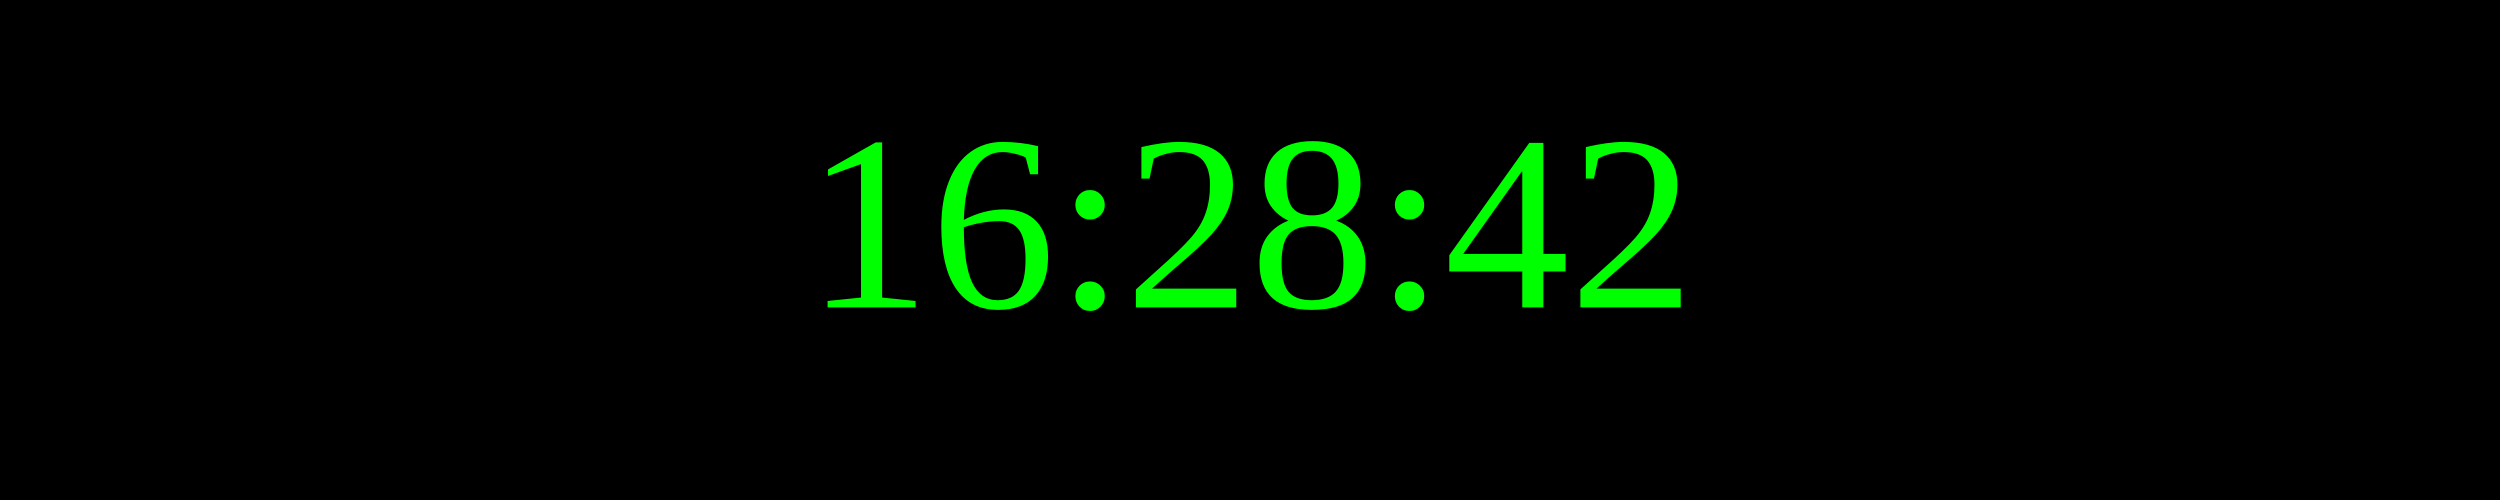
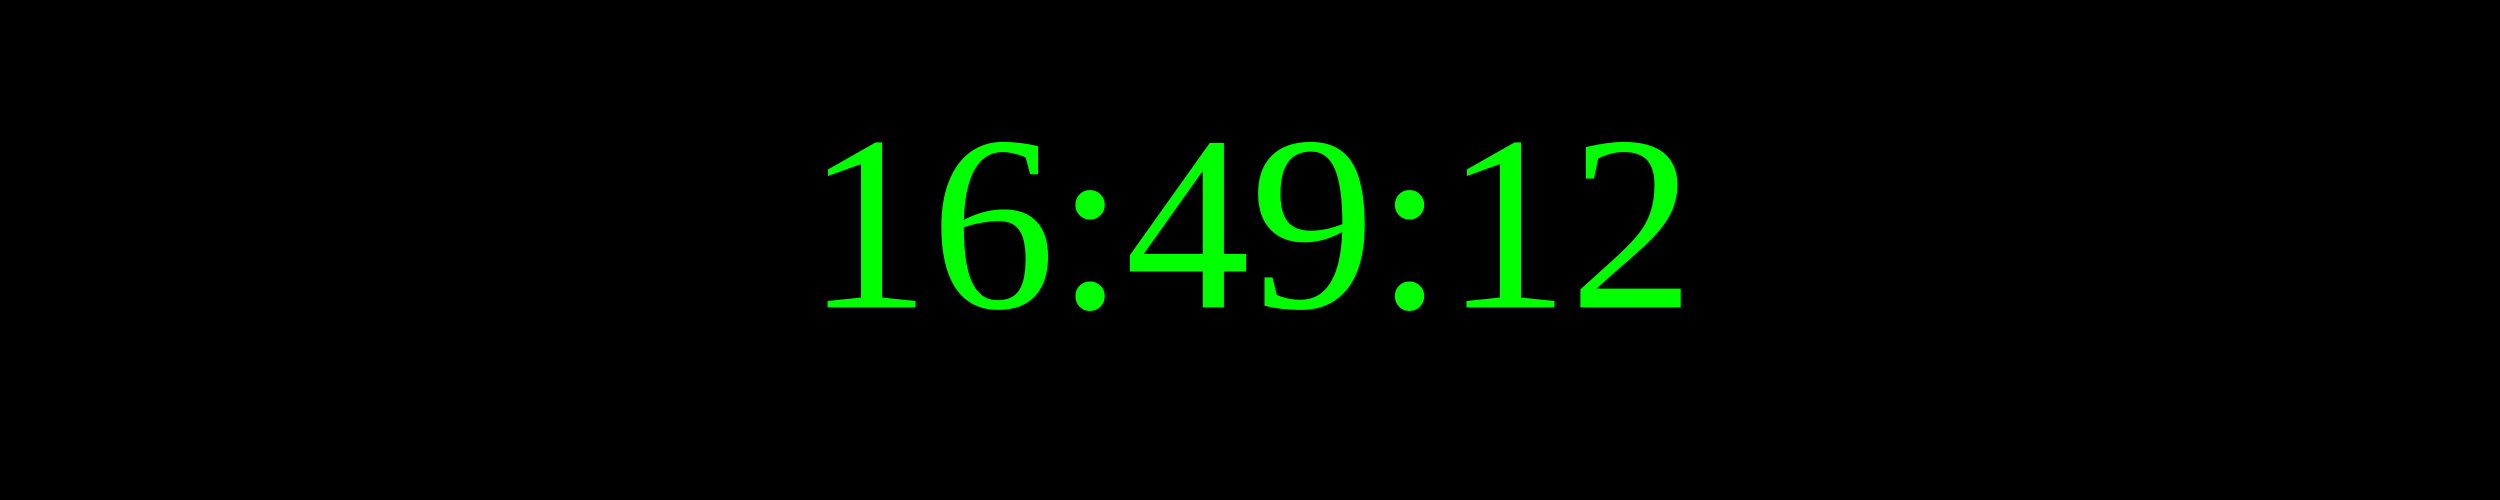
<svg xmlns="http://www.w3.org/2000/svg" width="250" height="50">
  <rect width="100%" height="100%" fill="black" />
  <text x="50%" y="50%" font-size="25" fill="lime" text-anchor="middle" dominant-baseline="middle">
- 16:28:42
+ 16:49:12
</text>
</svg>
